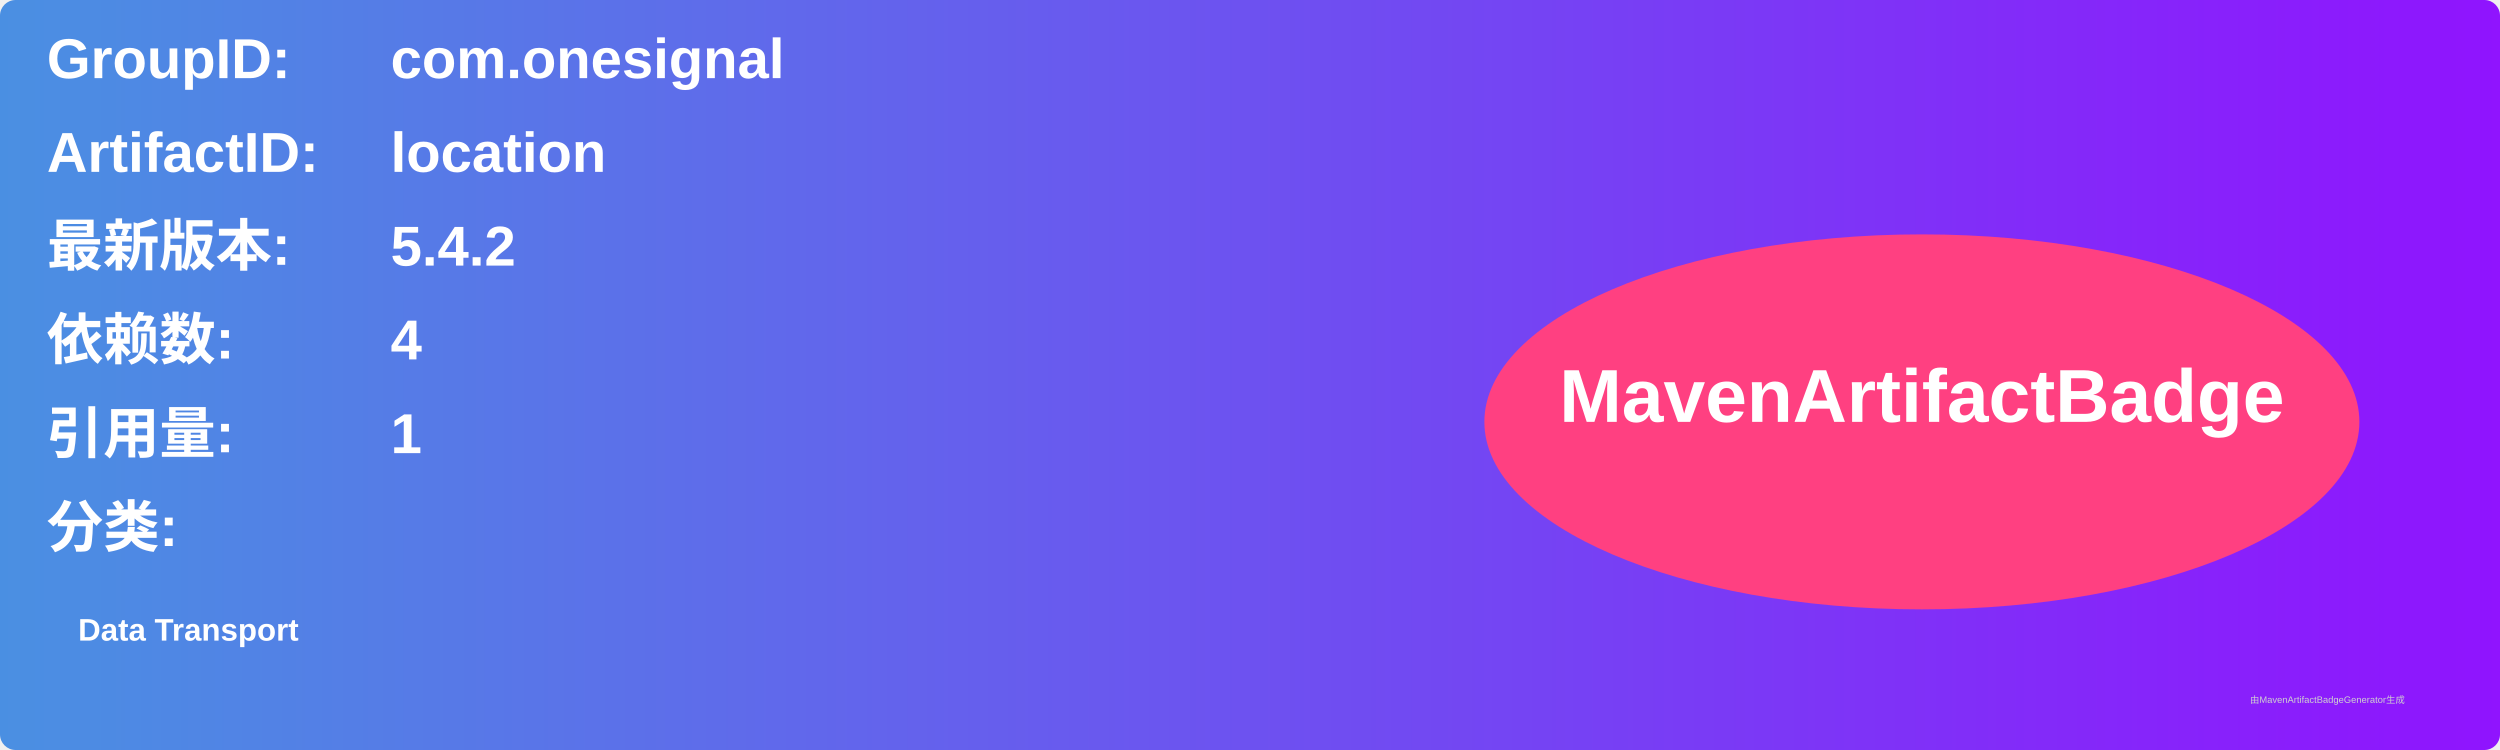
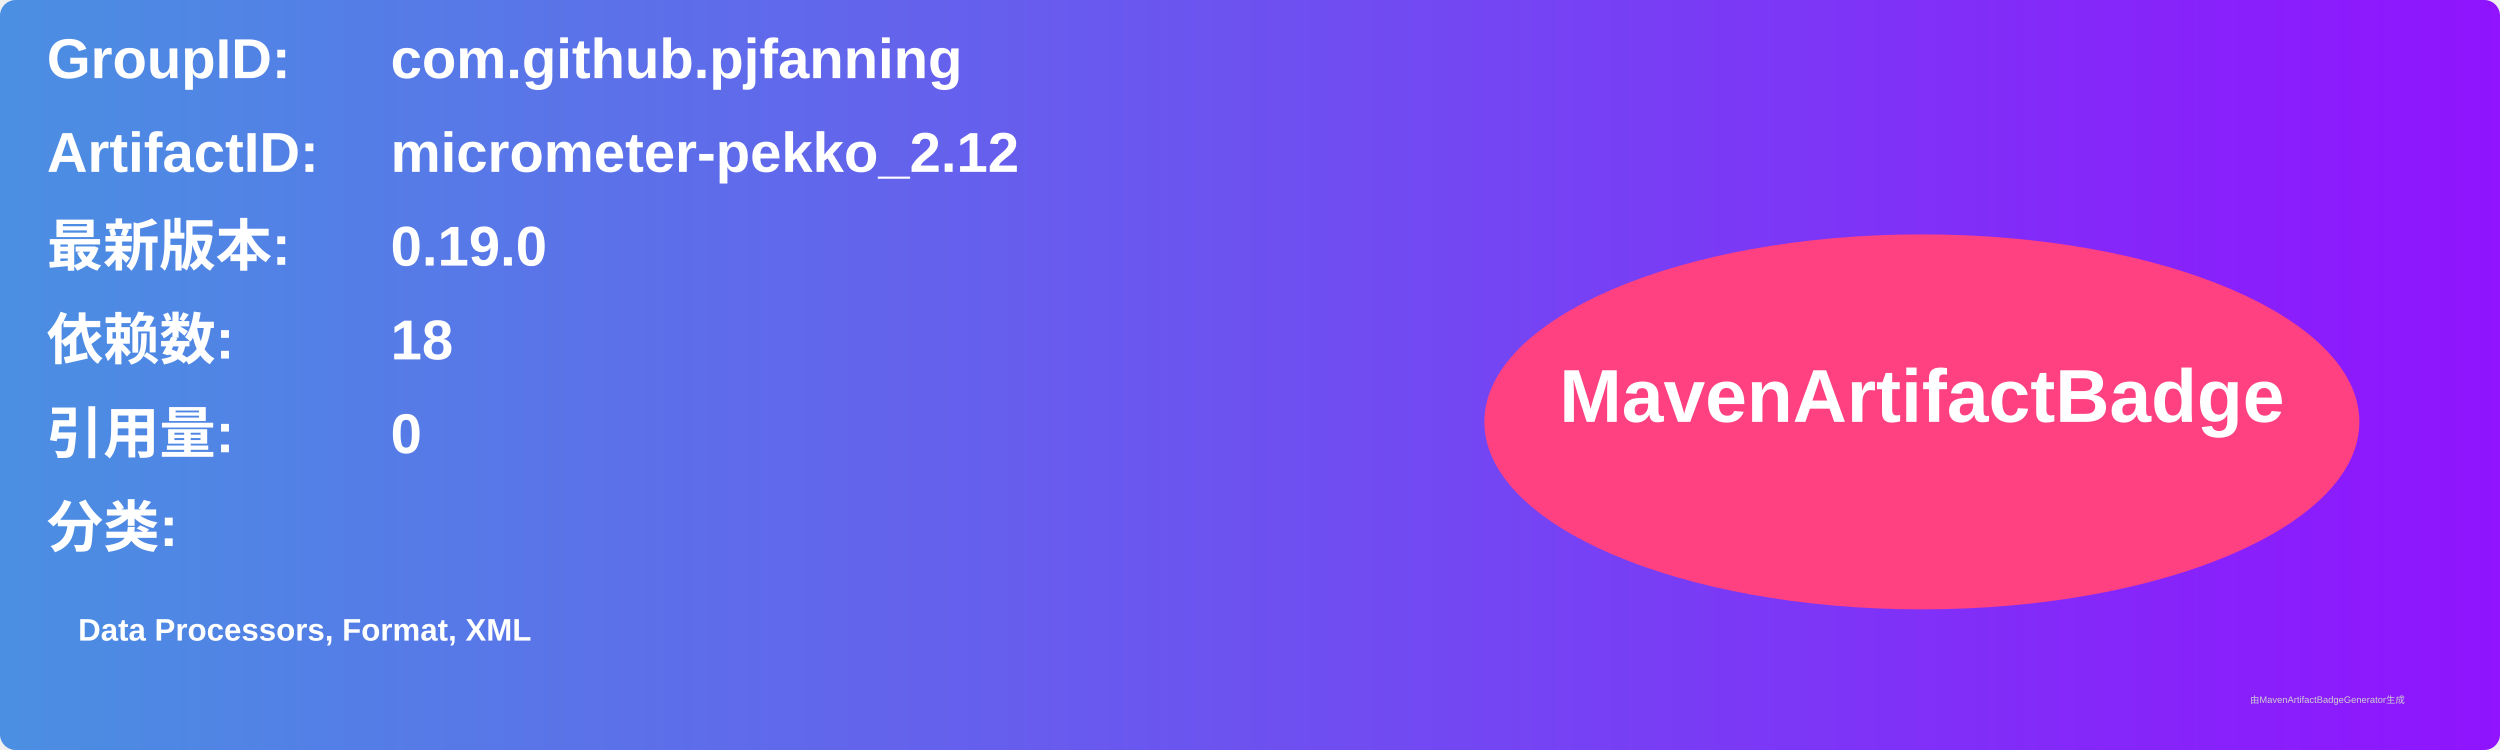
<svg xmlns="http://www.w3.org/2000/svg" width="800" height="240" viewBox="0 0 800 240">
  <linearGradient id="grad" x1="0%" y1="0%" x2="100%" y2="0%">
    <stop offset="0%" stop-color="#4a90e2" />
    <stop offset="100%" stop-color="#9013fe" />
  </linearGradient>
  <rect width="100%" height="100%" rx="5" ry="5" fill="url(#grad)" />
  <g transform="translate(15, 15)">
    <text x="0" y="10" font-family="Arial" font-size="18" fill="white" font-weight="bold" width="260">GroupID:</text>
-     <text x="110" y="10" font-family="Arial" font-size="18" fill="white" font-weight="bold" width="460">com.onesignal</text>
+     <text x="110" y="10" font-family="Arial" font-size="18" fill="white" font-weight="bold" width="460">com.github.pjfanning</text>
    <text x="0" y="40" font-family="Arial" font-size="18" fill="white" font-weight="bold" width="260">ArtifactID:</text>
-     <text x="110" y="40" font-family="Arial" font-size="18" fill="white" font-weight="bold" width="460">location</text>
+     <text x="110" y="40" font-family="Arial" font-size="18" fill="white" font-weight="bold" width="460">micrometer-pekko_2.12</text>
    <text x="0" y="70" font-family="Arial" font-size="18" fill="white" font-weight="bold">最新版本:</text>
    <text x="110" y="70" font-family="Arial" font-size="18" fill="white" font-weight="bold">
-       <tspan font-weight="bold">5.4.2</tspan>
+       <tspan font-weight="bold">0.19.0</tspan>
    </text>
    <text x="0" y="100" font-family="Arial" font-size="18" fill="white" font-weight="bold">依赖数: </text>
    <text x="110" y="100" font-family="Arial" font-size="18" fill="white">
-       <tspan font-weight="bold">4</tspan>
+       <tspan font-weight="bold">18</tspan>
    </text>
    <text x="0" y="130" font-family="Arial" font-size="18" fill="white" font-weight="bold">引用量: </text>
    <text x="110" y="130" font-family="Arial" font-size="18" fill="white">
-       <tspan font-weight="bold">1</tspan>
+       <tspan font-weight="bold">0</tspan>
    </text>
    <text x="0" y="160" font-family="Arial" font-size="18" fill="white" font-weight="bold">分类:</text>
    <text x="10" y="190" font-family="Arial" font-size="10" fill="white">
-       <tspan font-weight="bold">Data Transport</tspan>
+       <tspan font-weight="bold">Data Processors, Format, XML</tspan>
    </text>
    <ellipse cx="600" cy="120" rx="140" ry="60" fill="#ff4081" />
    <text x="600" y="120" text-anchor="middle" font-family="Arial" font-size="24" fill="white" font-weight="bold">MavenArtifactBadge</text>
  </g>
  <text x="720" y="225" font-family="Arial" font-size="3" fill="#d0d0d0">由MavenArtifactBadgeGenerator生成</text>
</svg>
